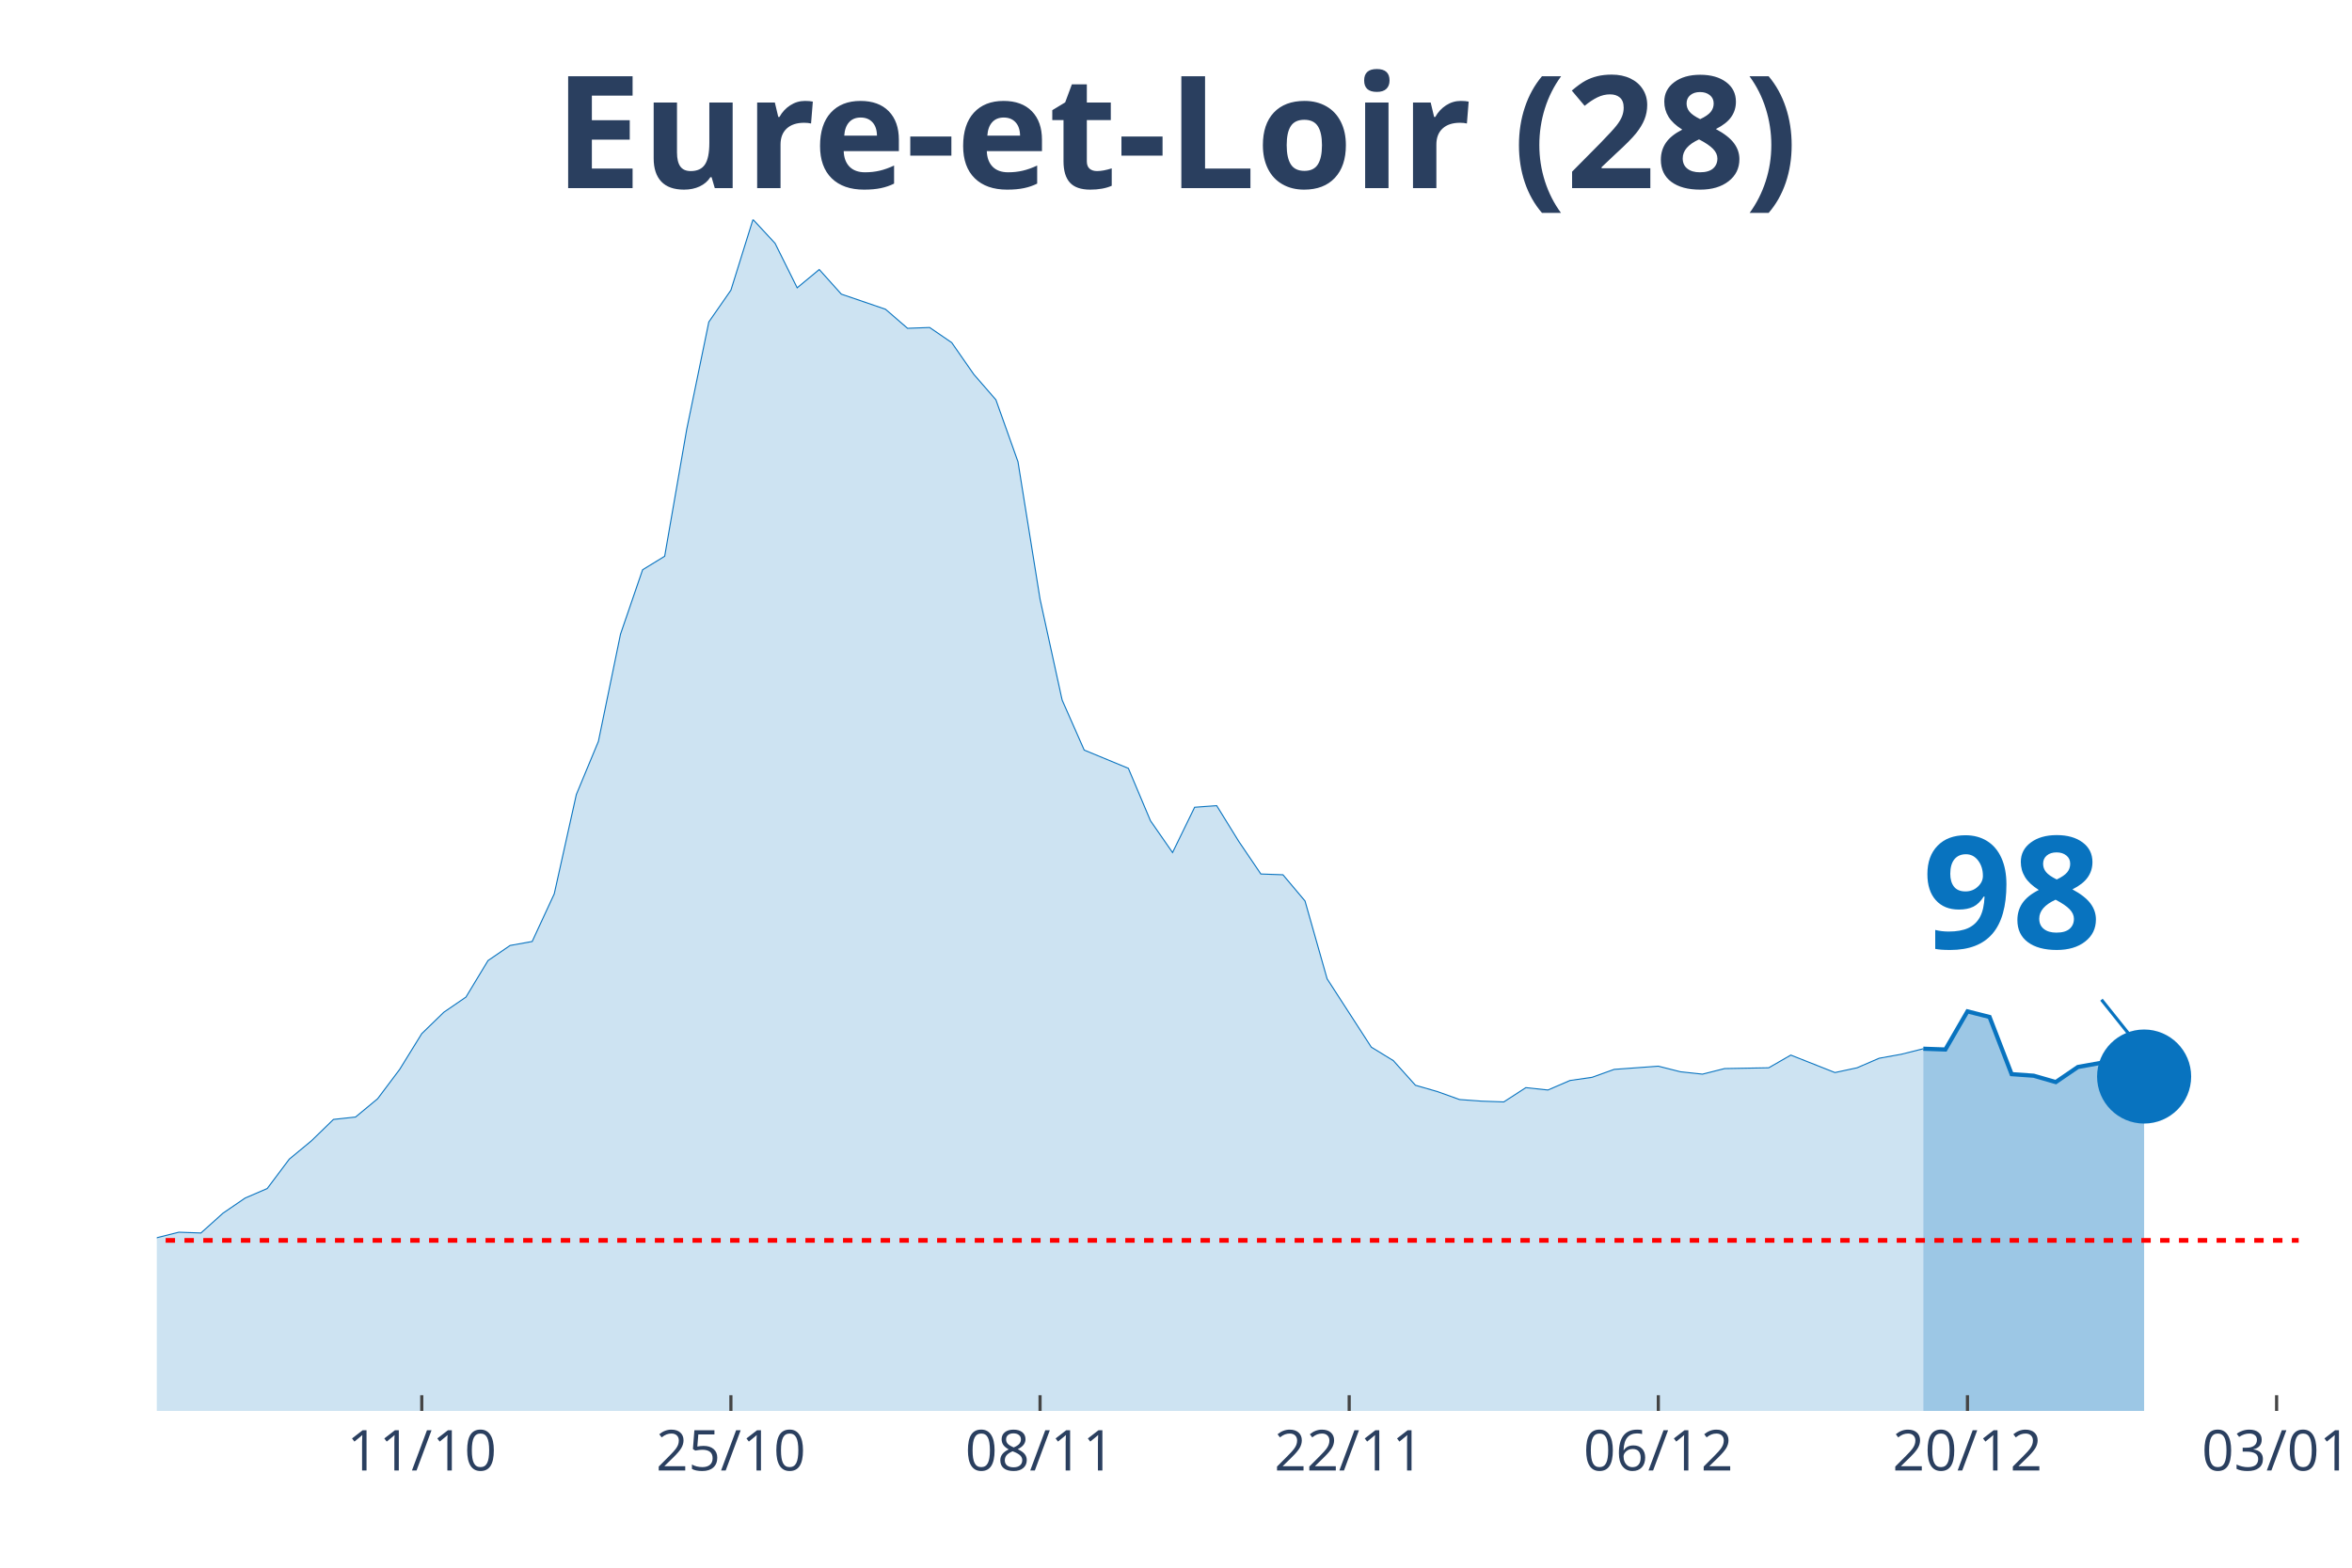
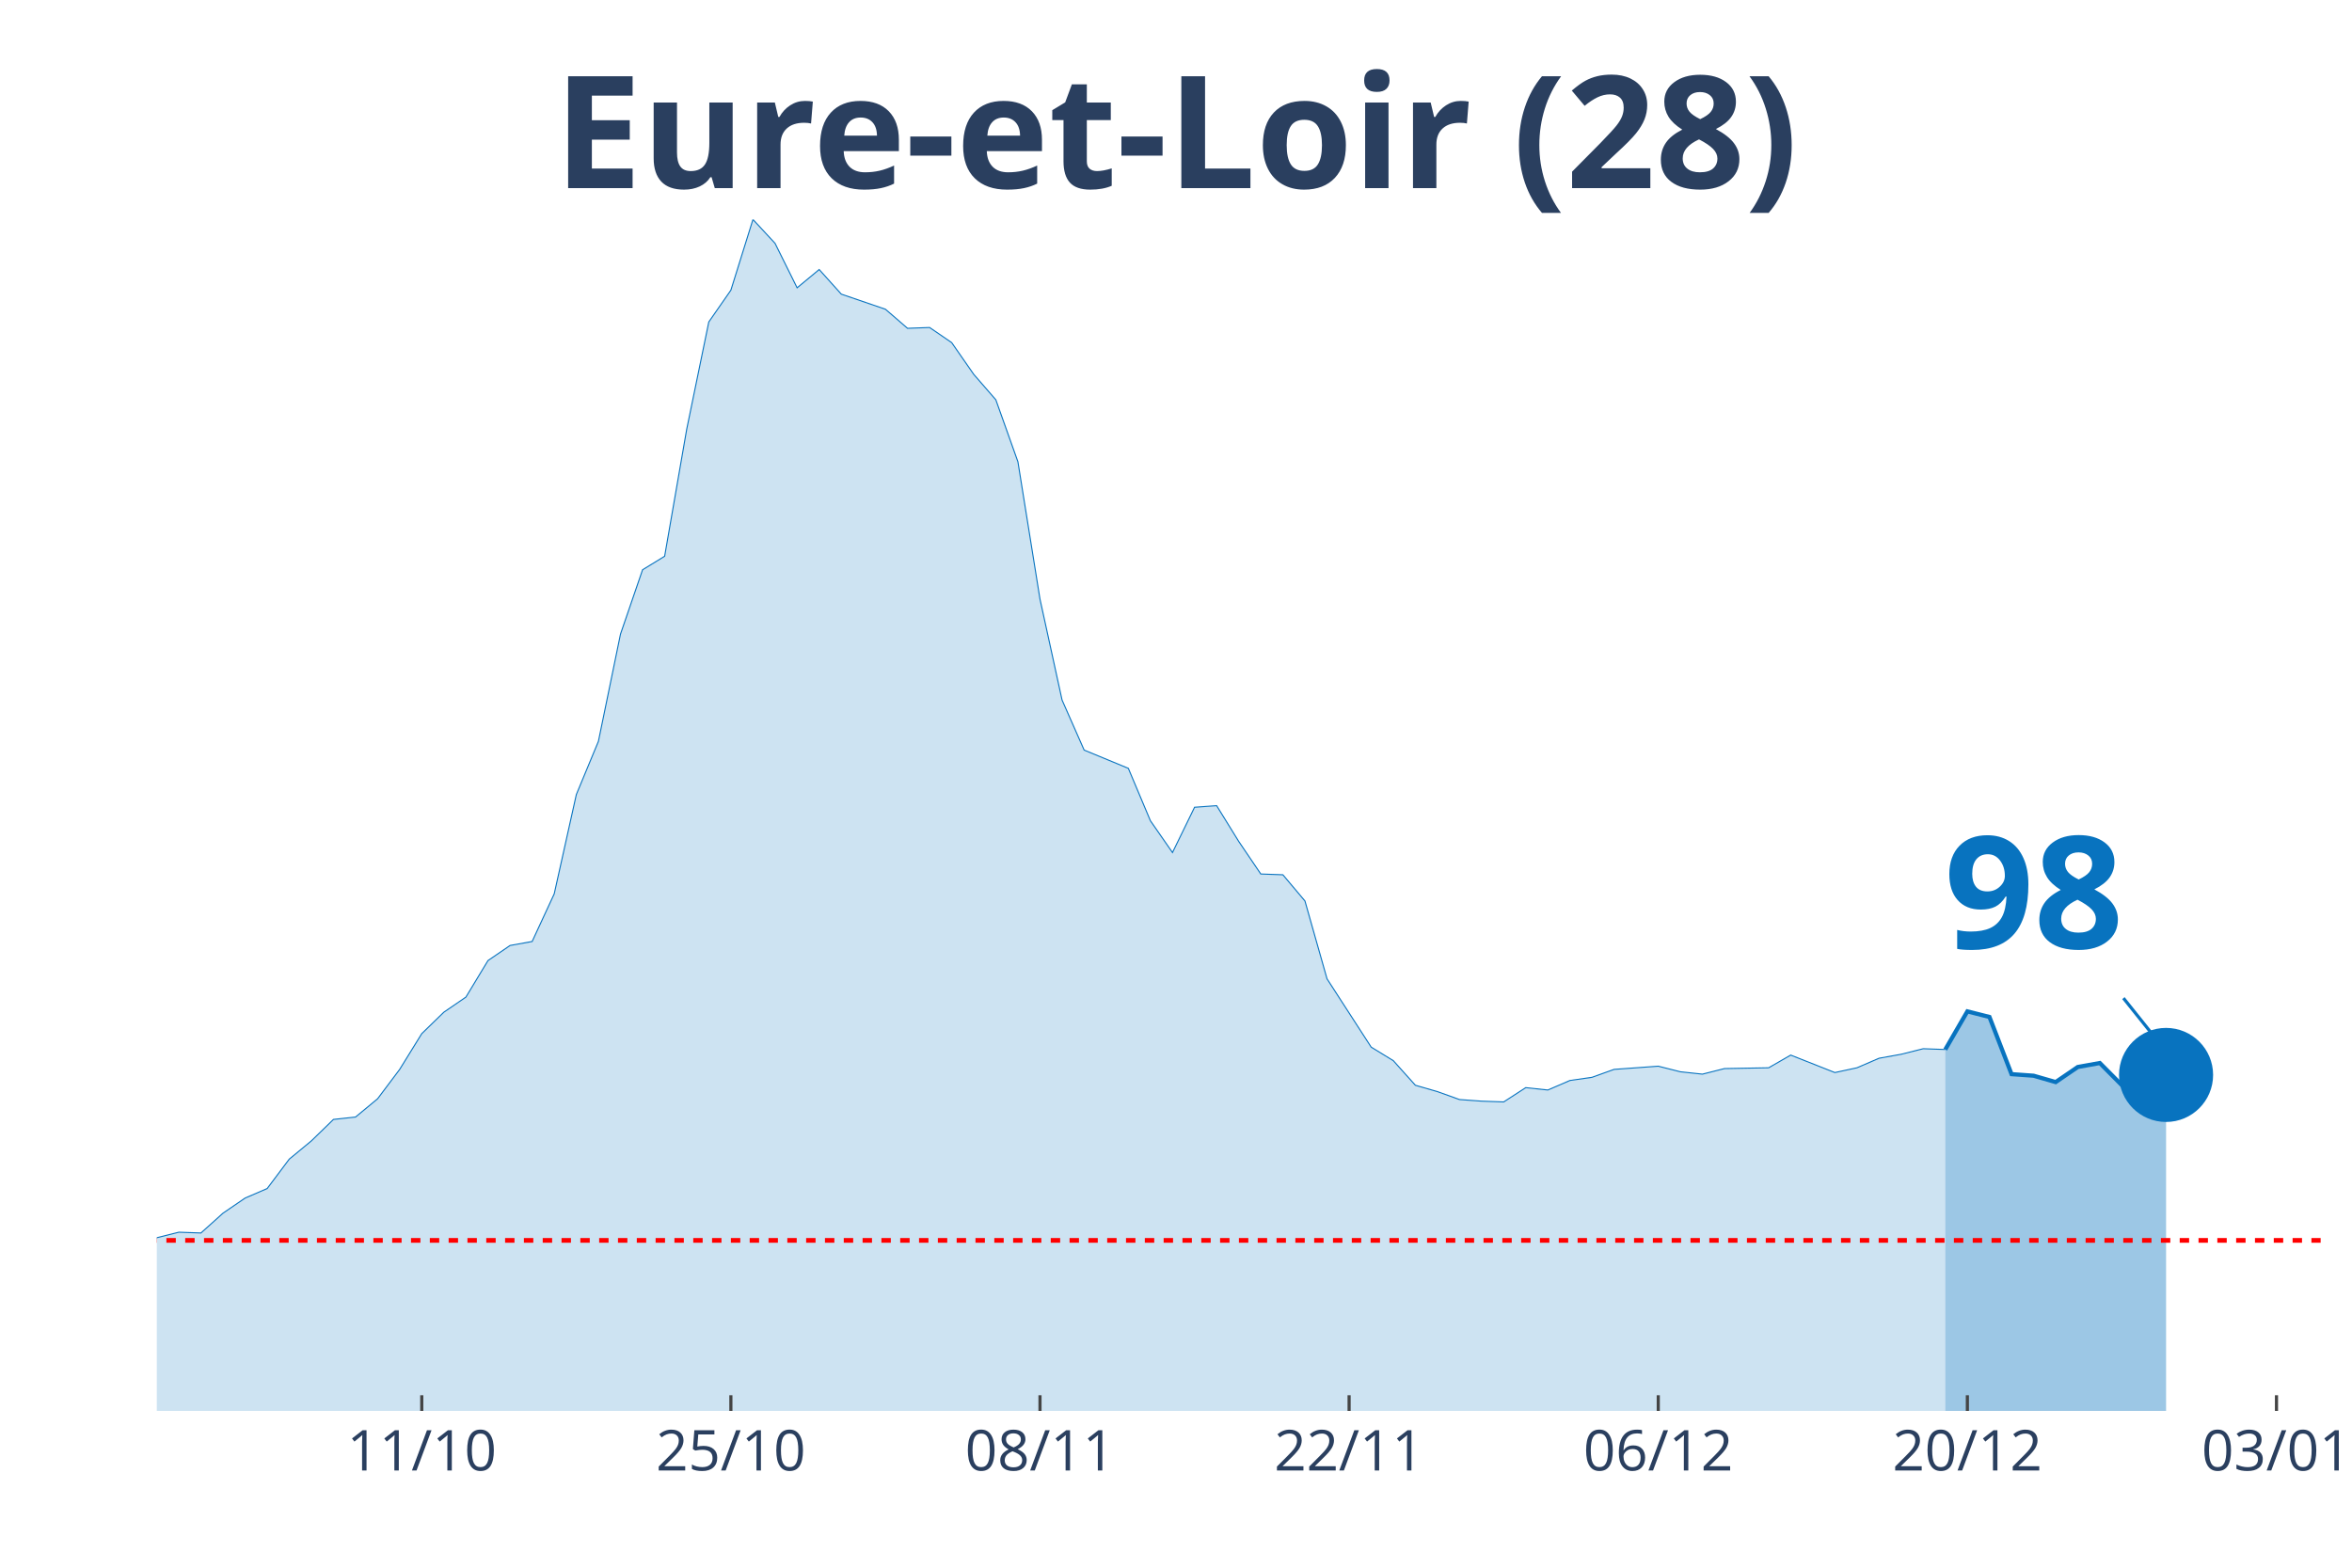
<svg xmlns="http://www.w3.org/2000/svg" class="main-svg" width="1125" height="750" style="" viewBox="0 0 750 500">
  <rect x="0" y="0" width="750" height="500" style="fill: rgb(0, 0, 0); fill-opacity: 0;" />
-   <defs id="defs-257347">
+   <defs id="defs-edd20d">
    <g class="clips">
-       <clipPath id="clip257347xyplot" class="plotclip">
-         <rect width="683" height="380" />
+       <clipPath id="clipedd20dxyplot" class="plotclip">
+         <rect width="690" height="380" />
      </clipPath>
-       <clipPath class="axesclip" id="clip257347x">
-         <rect x="50" y="0" width="683" height="500" />
+       <clipPath class="axesclip" id="clipedd20dx">
+         <rect x="50" y="0" width="690" height="500" />
      </clipPath>
-       <clipPath class="axesclip" id="clip257347y">
+       <clipPath class="axesclip" id="clipedd20dy">
        <rect x="0" y="70" width="750" height="380" />
      </clipPath>
-       <clipPath class="axesclip" id="clip257347xy">
-         <rect x="50" y="70" width="683" height="380" />
+       <clipPath class="axesclip" id="clipedd20dxy">
+         <rect x="50" y="70" width="690" height="380" />
      </clipPath>
    </g>
    <g class="gradients" />
  </defs>
  <g class="bglayer">
-     <rect class="bg" x="50" y="70" width="683" height="380" style="fill: rgb(0, 0, 0); fill-opacity: 0; stroke-width: 0;" />
+     <rect class="bg" x="50" y="70" width="690" height="380" style="fill: rgb(0, 0, 0); fill-opacity: 0; stroke-width: 0;" />
  </g>
  <g class="layer-below">
    <g class="imagelayer" />
    <g class="shapelayer" />
  </g>
  <g class="cartesianlayer">
    <g class="subplot xy">
      <g class="layer-subplot">
        <g class="shapelayer" />
        <g class="imagelayer" />
      </g>
      <g class="gridlayer">
        <g class="x">
          <path class="xgrid crisp" transform="translate(134.49,0)" d="M0,70v380" style="stroke: rgb(255, 255, 255); stroke-opacity: 1; stroke-width: 1px;" />
-           <path class="xgrid crisp" transform="translate(233.07,0)" d="M0,70v380" style="stroke: rgb(255, 255, 255); stroke-opacity: 1; stroke-width: 1px;" />
-           <path class="xgrid crisp" transform="translate(331.65,0)" d="M0,70v380" style="stroke: rgb(255, 255, 255); stroke-opacity: 1; stroke-width: 1px;" />
-           <path class="xgrid crisp" transform="translate(430.23,0)" d="M0,70v380" style="stroke: rgb(255, 255, 255); stroke-opacity: 1; stroke-width: 1px;" />
-           <path class="xgrid crisp" transform="translate(528.8,0)" d="M0,70v380" style="stroke: rgb(255, 255, 255); stroke-opacity: 1; stroke-width: 1px;" />
-           <path class="xgrid crisp" transform="translate(627.38,0)" d="M0,70v380" style="stroke: rgb(255, 255, 255); stroke-opacity: 1; stroke-width: 1px;" />
-           <path class="xgrid crisp" transform="translate(725.96,0)" d="M0,70v380" style="stroke: rgb(255, 255, 255); stroke-opacity: 1; stroke-width: 1px;" />
+           <path class="xgrid crisp" transform="translate(233.06,0)" d="M0,70v380" style="stroke: rgb(255, 255, 255); stroke-opacity: 1; stroke-width: 1px;" />
+           <path class="xgrid crisp" transform="translate(331.63,0)" d="M0,70v380" style="stroke: rgb(255, 255, 255); stroke-opacity: 1; stroke-width: 1px;" />
+           <path class="xgrid crisp" transform="translate(430.2,0)" d="M0,70v380" style="stroke: rgb(255, 255, 255); stroke-opacity: 1; stroke-width: 1px;" />
+           <path class="xgrid crisp" transform="translate(528.78,0)" d="M0,70v380" style="stroke: rgb(255, 255, 255); stroke-opacity: 1; stroke-width: 1px;" />
+           <path class="xgrid crisp" transform="translate(627.35,0)" d="M0,70v380" style="stroke: rgb(255, 255, 255); stroke-opacity: 1; stroke-width: 1px;" />
+           <path class="xgrid crisp" transform="translate(725.92,0)" d="M0,70v380" style="stroke: rgb(255, 255, 255); stroke-opacity: 1; stroke-width: 1px;" />
        </g>
        <g class="y" />
      </g>
      <g class="zerolinelayer" />
      <path class="xlines-below" />
      <path class="ylines-below" />
      <g class="overlines-below" />
      <g class="xaxislayer-below" />
      <g class="yaxislayer-below" />
      <g class="overaxes-below" />
-       <g class="plot" transform="translate(50, 70)" clip-path="url('#clip257347xyplot')">
+       <g class="plot" transform="translate(50, 70)" clip-path="url('#clipedd20dxyplot')">
        <g class="scatterlayer mlayer">
-           <g class="trace scatter tracec4404f" style="stroke-miterlimit: 2;">
+           <g class="trace scatter tracebe7f46" style="stroke-miterlimit: 2;">
            <g class="fills">
              <g>
-                 <path class="js-fill" d="M563.3,380L-957.61,380L-957.61,372.15L-859.03,373.92L-851.99,374.93L-795.66,375.19L-788.62,375.95L-732.29,378.23L-725.25,378.48L-640.75,374.17L-633.71,373.92L-577.38,373.16L-570.34,377.72L-499.93,376.71L-492.89,374.68L-436.56,373.67L-429.52,373.92L-401.35,366.83L-394.31,368.09L-359.1,365.81L-352.06,361.51L-323.9,357.71L-316.86,354.67L-302.77,358.47L-295.73,355.17L-267.57,354.92L-260.53,353.65L-246.44,351.88L-239.4,351.88L-218.28,349.09L-211.24,346.81L-183.07,339.21L-176.03,333.39L-168.99,321.73L-161.95,321.23L-133.78,320.47L-126.74,322.24L-119.7,331.87L-112.66,326.8L-91.54,324.77L-84.49,325.28L-70.41,322.24L-63.37,324.27L-56.33,322.24L-49.29,322.49L-42.25,324.27L-35.21,323.76L-28.16,325.79L-21.12,323.51L-14.08,326.55L-7.04,330.85L0,324.77L7.04,323L14.08,323.25L21.12,316.92L28.16,312.11L35.21,309.07L42.25,299.69L49.29,293.87L56.33,287.03L63.37,286.27L70.41,280.44L77.45,271.07L84.49,259.67L91.54,252.83L98.58,248.01L105.62,236.36L112.66,231.55L119.7,230.28L126.74,215.08L133.78,183.41L140.82,166.44L147.87,132.24L154.91,111.72L161.95,107.41L168.99,66.88L176.03,32.68L183.07,22.55L190.11,0L197.15,7.6L204.2,21.79L211.24,15.96L218.28,23.81L232.36,28.63L239.4,34.71L246.44,34.45L253.48,39.27L260.53,49.4L267.57,57.51L274.61,77.27L281.65,121.09L288.69,153.27L295.73,169.23L309.81,175.05L316.86,191.77L323.9,201.91L330.94,187.47L337.98,186.96L345.02,198.36L352.06,208.75L359.1,209L366.14,217.36L373.19,242.19L387.27,263.97L394.31,268.28L401.35,276.13L408.39,278.16L415.43,280.69L422.47,281.2L429.52,281.45L436.56,276.89L443.6,277.65L450.64,274.61L457.68,273.6L464.72,271.07L478.8,270.05L485.85,271.83L492.89,272.59L499.93,270.81L514.01,270.56L521.05,266.51L535.13,272.08L542.18,270.56L549.22,267.52L556.26,266.25L563.3,264.48" style="fill: rgb(8, 115, 191); fill-opacity: 0.2; stroke-width: 0;" />
+                 <path class="js-fill" d="M570.31,380L-957.55,380L-957.55,372.15L-858.98,373.92L-851.94,374.93L-795.61,375.19L-788.57,375.95L-732.24,378.23L-725.2,378.48L-640.71,374.17L-633.67,373.92L-577.35,373.16L-570.31,377.72L-499.9,376.71L-492.86,374.68L-436.53,373.67L-429.49,373.92L-401.33,366.83L-394.29,368.09L-359.08,365.81L-352.04,361.51L-323.88,357.71L-316.84,354.67L-302.76,358.47L-295.71,355.17L-267.55,354.92L-260.51,353.65L-246.43,351.88L-239.39,351.88L-218.27,349.09L-211.22,346.81L-183.06,339.21L-176.02,333.39L-168.98,321.73L-161.94,321.23L-133.78,320.47L-126.73,322.24L-119.69,331.87L-112.65,326.8L-91.53,324.77L-84.49,325.28L-70.41,322.24L-63.37,324.27L-56.33,322.24L-49.29,322.49L-42.24,324.27L-35.2,323.76L-28.16,325.79L-21.12,323.51L-14.08,326.55L-7.04,330.85L0,324.77L7.04,323L14.08,323.25L21.12,316.92L28.16,312.11L35.2,309.07L42.24,299.69L49.29,293.87L56.33,287.03L63.37,286.27L70.41,280.44L77.45,271.07L84.49,259.67L91.53,252.83L98.57,248.01L105.61,236.36L112.65,231.55L119.69,230.28L126.73,215.08L133.78,183.41L140.82,166.44L147.86,132.24L154.9,111.72L161.94,107.41L168.98,66.88L176.02,32.68L183.06,22.55L190.1,0L197.14,7.6L204.18,21.79L211.22,15.96L218.27,23.81L232.35,28.63L239.39,34.71L246.43,34.45L253.47,39.27L260.51,49.4L267.55,57.51L274.59,77.27L281.63,121.09L288.67,153.27L295.71,169.23L309.8,175.05L316.84,191.77L323.88,201.91L330.92,187.47L337.96,186.96L345,198.36L352.04,208.75L359.08,209L366.12,217.36L373.16,242.19L387.24,263.97L394.29,268.28L401.33,276.13L408.37,278.16L415.41,280.69L422.45,281.2L429.49,281.45L436.53,276.89L443.57,277.65L450.61,274.61L457.65,273.6L464.69,271.07L478.78,270.05L485.82,271.83L492.86,272.59L499.9,270.81L513.98,270.56L521.02,266.51L535.1,272.08L542.14,270.56L549.18,267.52L556.22,266.25L563.27,264.48L570.31,264.73" style="fill: rgb(8, 115, 191); fill-opacity: 0.2; stroke-width: 0;" />
              </g>
            </g>
            <g class="errorbars" />
            <g class="lines">
-               <path class="js-line" d="M-957.61,372.15L-859.03,373.92L-851.99,374.93L-795.66,375.19L-788.62,375.95L-732.29,378.23L-725.25,378.48L-640.75,374.17L-633.71,373.92L-577.38,373.16L-570.34,377.72L-499.93,376.71L-492.89,374.68L-436.56,373.67L-429.52,373.92L-401.35,366.83L-394.31,368.09L-359.1,365.81L-352.06,361.51L-323.9,357.71L-316.86,354.67L-302.77,358.47L-295.73,355.17L-267.57,354.92L-260.53,353.65L-246.44,351.88L-239.4,351.88L-218.28,349.09L-211.24,346.81L-183.07,339.21L-176.03,333.39L-168.99,321.73L-161.95,321.23L-133.78,320.47L-126.74,322.24L-119.7,331.87L-112.66,326.8L-91.54,324.77L-84.49,325.28L-70.41,322.24L-63.37,324.27L-56.33,322.24L-49.29,322.49L-42.25,324.27L-35.21,323.76L-28.16,325.79L-21.12,323.51L-14.08,326.55L-7.04,330.85L0,324.77L7.04,323L14.08,323.25L21.12,316.92L28.16,312.11L35.21,309.07L42.25,299.69L49.29,293.87L56.33,287.03L63.37,286.27L70.41,280.44L77.45,271.07L84.49,259.67L91.54,252.83L98.58,248.01L105.62,236.36L112.66,231.55L119.7,230.28L126.74,215.08L133.78,183.41L140.82,166.44L147.87,132.24L154.91,111.72L161.95,107.41L168.99,66.88L176.03,32.68L183.07,22.55L190.11,0L197.15,7.6L204.2,21.79L211.24,15.96L218.28,23.81L232.36,28.63L239.4,34.71L246.44,34.45L253.48,39.27L260.53,49.4L267.57,57.51L274.61,77.27L281.65,121.09L288.69,153.27L295.73,169.23L309.81,175.05L316.86,191.77L323.9,201.91L330.94,187.47L337.98,186.96L345.02,198.36L352.06,208.75L359.1,209L366.14,217.36L373.19,242.19L387.27,263.97L394.31,268.28L401.35,276.13L408.39,278.16L415.43,280.69L422.47,281.2L429.52,281.45L436.56,276.89L443.6,277.65L450.64,274.61L457.68,273.6L464.72,271.07L478.8,270.05L485.85,271.83L492.89,272.59L499.93,270.81L514.01,270.56L521.05,266.51L535.13,272.08L542.18,270.56L549.22,267.52L556.26,266.25L563.3,264.48" style="vector-effect: non-scaling-stroke; fill: none; stroke: rgb(8, 115, 191); stroke-opacity: 1; stroke-width: 0.5px; opacity: 1;" />
+               <path class="js-line" d="M-957.55,372.15L-858.98,373.92L-851.94,374.93L-795.61,375.19L-788.57,375.95L-732.24,378.23L-725.2,378.48L-640.71,374.17L-633.67,373.92L-577.35,373.16L-570.31,377.72L-499.9,376.71L-492.86,374.68L-436.53,373.67L-429.49,373.92L-401.33,366.83L-394.29,368.09L-359.08,365.81L-352.04,361.51L-323.88,357.71L-316.84,354.67L-302.76,358.47L-295.71,355.17L-267.55,354.92L-260.51,353.65L-246.43,351.88L-239.39,351.88L-218.27,349.09L-211.22,346.81L-183.06,339.21L-176.02,333.39L-168.98,321.73L-161.94,321.23L-133.78,320.47L-126.73,322.24L-119.69,331.87L-112.65,326.8L-91.53,324.77L-84.49,325.28L-70.41,322.24L-63.37,324.27L-56.33,322.24L-49.29,322.49L-42.24,324.27L-35.2,323.76L-28.16,325.79L-21.12,323.51L-14.08,326.55L-7.04,330.85L0,324.77L7.04,323L14.08,323.25L21.12,316.92L28.16,312.11L35.2,309.07L42.24,299.69L49.29,293.87L56.33,287.03L63.37,286.27L70.41,280.44L77.45,271.07L84.49,259.67L91.53,252.83L98.57,248.01L105.61,236.36L112.65,231.55L119.69,230.28L126.73,215.08L133.78,183.41L140.82,166.44L147.86,132.24L154.9,111.72L161.94,107.41L168.98,66.88L176.02,32.68L183.06,22.55L190.1,0L197.14,7.6L204.18,21.79L211.22,15.96L218.27,23.81L232.35,28.63L239.39,34.71L246.43,34.45L253.47,39.27L260.51,49.4L267.55,57.51L274.59,77.27L281.63,121.09L288.67,153.27L295.71,169.23L309.8,175.05L316.84,191.77L323.88,201.91L330.92,187.47L337.96,186.96L345,198.36L352.04,208.75L359.08,209L366.12,217.36L373.16,242.19L387.24,263.97L394.29,268.28L401.33,276.13L408.37,278.16L415.41,280.69L422.45,281.2L429.49,281.45L436.53,276.89L443.57,277.65L450.61,274.61L457.65,273.6L464.69,271.07L478.78,270.05L485.82,271.83L492.86,272.59L499.9,270.81L513.98,270.56L521.02,266.51L535.1,272.08L542.14,270.56L549.18,267.52L556.22,266.25L563.27,264.48L570.31,264.73" style="vector-effect: non-scaling-stroke; fill: none; stroke: rgb(8, 115, 191); stroke-opacity: 1; stroke-width: 0.5px; opacity: 1;" />
            </g>
            <g class="points" />
            <g class="text" />
          </g>
-           <g class="trace scatter traced69e9d" style="stroke-miterlimit: 2;">
+           <g class="trace scatter trace35f98a" style="stroke-miterlimit: 2;">
            <g class="fills">
              <g>
-                 <path class="js-fill" d="M633.71,380L563.3,380L563.3,264.48L570.34,264.73L577.38,252.57L584.42,254.35L591.46,272.59L598.51,273.09L605.55,275.12L612.59,270.31L619.63,269.04L626.67,276.13L633.71,273.35" style="fill: rgb(8, 115, 191); fill-opacity: 0.4; stroke-width: 0;" />
+                 <path class="js-fill" d="M640.71,380L570.31,380L570.31,264.73L577.35,252.57L584.39,254.35L591.43,272.59L598.47,273.09L605.51,275.12L612.55,270.31L619.59,269.04L626.63,276.13L633.67,273.35L640.71,272.84" style="fill: rgb(8, 115, 191); fill-opacity: 0.4; stroke-width: 0;" />
              </g>
            </g>
            <g class="errorbars" />
            <g class="lines">
-               <path class="js-line" d="M563.3,264.48L570.34,264.73L577.38,252.57L584.42,254.35L591.46,272.59L598.51,273.09L605.55,275.12L612.59,270.31L619.63,269.04L626.67,276.13L633.71,273.35" style="vector-effect: non-scaling-stroke; fill: none; stroke: rgb(8, 115, 191); stroke-opacity: 1; stroke-width: 2px; opacity: 1;" />
+               <path class="js-line" d="M570.31,264.73L577.35,252.57L584.39,254.35L591.43,272.59L598.47,273.09L605.51,275.12L612.55,270.31L619.59,269.04L626.63,276.13L633.67,273.35L640.71,272.84" style="vector-effect: non-scaling-stroke; fill: none; stroke: rgb(8, 115, 191); stroke-opacity: 1; stroke-width: 2px; opacity: 1;" />
            </g>
            <g class="points" />
            <g class="text" />
          </g>
-           <g class="trace scatter trace65940c" style="stroke-miterlimit: 2; opacity: 1;">
+           <g class="trace scatter trace2f8015" style="stroke-miterlimit: 2; opacity: 1;">
            <g class="fills" />
            <g class="errorbars" />
            <g class="lines" />
            <g class="points">
-               <path class="point" transform="translate(633.71,273.35)" d="M15,0A15,15 0 1,1 0,-15A15,15 0 0,1 15,0Z" style="opacity: 1; stroke-width: 0px; fill: rgb(8, 115, 191); fill-opacity: 1;" />
+               <path class="point" transform="translate(640.71,272.84)" d="M15,0A15,15 0 1,1 0,-15A15,15 0 0,1 15,0Z" style="opacity: 1; stroke-width: 0px; fill: rgb(8, 115, 191); fill-opacity: 1;" />
            </g>
            <g class="text" />
          </g>
        </g>
      </g>
      <g class="overplot" />
      <path class="xlines-above crisp" style="fill: none; stroke-width: 1px; stroke: rgb(0, 0, 0); stroke-opacity: 0;" d="" />
      <path class="ylines-above crisp" style="fill: none;" d="M0,0" />
      <g class="overlines-above" />
      <g class="xaxislayer-above">
        <path class="xtick ticks crisp" d="M0,450v-5" transform="translate(134.49,0)" style="stroke: rgb(68, 68, 68); stroke-opacity: 1; stroke-width: 1px;" />
-         <path class="xtick ticks crisp" d="M0,450v-5" transform="translate(233.07,0)" style="stroke: rgb(68, 68, 68); stroke-opacity: 1; stroke-width: 1px;" />
-         <path class="xtick ticks crisp" d="M0,450v-5" transform="translate(331.65,0)" style="stroke: rgb(68, 68, 68); stroke-opacity: 1; stroke-width: 1px;" />
-         <path class="xtick ticks crisp" d="M0,450v-5" transform="translate(430.23,0)" style="stroke: rgb(68, 68, 68); stroke-opacity: 1; stroke-width: 1px;" />
-         <path class="xtick ticks crisp" d="M0,450v-5" transform="translate(528.8,0)" style="stroke: rgb(68, 68, 68); stroke-opacity: 1; stroke-width: 1px;" />
-         <path class="xtick ticks crisp" d="M0,450v-5" transform="translate(627.38,0)" style="stroke: rgb(68, 68, 68); stroke-opacity: 1; stroke-width: 1px;" />
-         <path class="xtick ticks crisp" d="M0,450v-5" transform="translate(725.96,0)" style="stroke: rgb(68, 68, 68); stroke-opacity: 1; stroke-width: 1px;" />
+         <path class="xtick ticks crisp" d="M0,450v-5" transform="translate(233.06,0)" style="stroke: rgb(68, 68, 68); stroke-opacity: 1; stroke-width: 1px;" />
+         <path class="xtick ticks crisp" d="M0,450v-5" transform="translate(331.63,0)" style="stroke: rgb(68, 68, 68); stroke-opacity: 1; stroke-width: 1px;" />
+         <path class="xtick ticks crisp" d="M0,450v-5" transform="translate(430.2,0)" style="stroke: rgb(68, 68, 68); stroke-opacity: 1; stroke-width: 1px;" />
+         <path class="xtick ticks crisp" d="M0,450v-5" transform="translate(528.78,0)" style="stroke: rgb(68, 68, 68); stroke-opacity: 1; stroke-width: 1px;" />
+         <path class="xtick ticks crisp" d="M0,450v-5" transform="translate(627.35,0)" style="stroke: rgb(68, 68, 68); stroke-opacity: 1; stroke-width: 1px;" />
+         <path class="xtick ticks crisp" d="M0,450v-5" transform="translate(725.92,0)" style="stroke: rgb(68, 68, 68); stroke-opacity: 1; stroke-width: 1px;" />
        <g class="xtick">
          <text text-anchor="middle" x="0" y="469" transform="translate(134.49,0)" style="font-family: 'Open Sans', verdana, arial, sans-serif; font-size: 18px; fill: rgb(42, 63, 95); fill-opacity: 1; white-space: pre;">11/10</text>
        </g>
        <g class="xtick">
-           <text text-anchor="middle" x="0" y="469" transform="translate(233.07,0)" style="font-family: 'Open Sans', verdana, arial, sans-serif; font-size: 18px; fill: rgb(42, 63, 95); fill-opacity: 1; white-space: pre;">25/10</text>
+           <text text-anchor="middle" x="0" y="469" transform="translate(233.06,0)" style="font-family: 'Open Sans', verdana, arial, sans-serif; font-size: 18px; fill: rgb(42, 63, 95); fill-opacity: 1; white-space: pre;">25/10</text>
        </g>
        <g class="xtick">
-           <text text-anchor="middle" x="0" y="469" transform="translate(331.65,0)" style="font-family: 'Open Sans', verdana, arial, sans-serif; font-size: 18px; fill: rgb(42, 63, 95); fill-opacity: 1; white-space: pre;">08/11</text>
+           <text text-anchor="middle" x="0" y="469" transform="translate(331.63,0)" style="font-family: 'Open Sans', verdana, arial, sans-serif; font-size: 18px; fill: rgb(42, 63, 95); fill-opacity: 1; white-space: pre;">08/11</text>
        </g>
        <g class="xtick">
-           <text text-anchor="middle" x="0" y="469" transform="translate(430.23,0)" style="font-family: 'Open Sans', verdana, arial, sans-serif; font-size: 18px; fill: rgb(42, 63, 95); fill-opacity: 1; white-space: pre;">22/11</text>
+           <text text-anchor="middle" x="0" y="469" transform="translate(430.2,0)" style="font-family: 'Open Sans', verdana, arial, sans-serif; font-size: 18px; fill: rgb(42, 63, 95); fill-opacity: 1; white-space: pre;">22/11</text>
        </g>
        <g class="xtick">
-           <text text-anchor="middle" x="0" y="469" transform="translate(528.8,0)" style="font-family: 'Open Sans', verdana, arial, sans-serif; font-size: 18px; fill: rgb(42, 63, 95); fill-opacity: 1; white-space: pre;">06/12</text>
+           <text text-anchor="middle" x="0" y="469" transform="translate(528.78,0)" style="font-family: 'Open Sans', verdana, arial, sans-serif; font-size: 18px; fill: rgb(42, 63, 95); fill-opacity: 1; white-space: pre;">06/12</text>
        </g>
        <g class="xtick">
-           <text text-anchor="middle" x="0" y="469" transform="translate(627.38,0)" style="font-family: 'Open Sans', verdana, arial, sans-serif; font-size: 18px; fill: rgb(42, 63, 95); fill-opacity: 1; white-space: pre;">20/12</text>
+           <text text-anchor="middle" x="0" y="469" transform="translate(627.35,0)" style="font-family: 'Open Sans', verdana, arial, sans-serif; font-size: 18px; fill: rgb(42, 63, 95); fill-opacity: 1; white-space: pre;">20/12</text>
        </g>
        <g class="xtick">
-           <text text-anchor="middle" x="0" y="469" transform="translate(725.96,0)" style="font-family: 'Open Sans', verdana, arial, sans-serif; font-size: 18px; fill: rgb(42, 63, 95); fill-opacity: 1; white-space: pre;">03/01</text>
+           <text text-anchor="middle" x="0" y="469" transform="translate(725.92,0)" style="font-family: 'Open Sans', verdana, arial, sans-serif; font-size: 18px; fill: rgb(42, 63, 95); fill-opacity: 1; white-space: pre;">03/01</text>
        </g>
      </g>
      <g class="yaxislayer-above" />
      <g class="overaxes-above" />
    </g>
  </g>
  <g class="polarlayer" />
  <g class="ternarylayer" />
  <g class="geolayer" />
  <g class="funnelarealayer" />
  <g class="pielayer" />
  <g class="treemaplayer" />
  <g class="sunburstlayer" />
  <g class="glimages" />
-   <defs id="topdefs-257347">
+   <defs id="topdefs-edd20d">
    <g class="clips" />
  </defs>
  <g class="layer-above">
    <g class="imagelayer" />
    <g class="shapelayer">
-       <path data-index="0" fill-rule="evenodd" d="M-3907.18,395.61L1239.97,395.61" clip-path="url('#clip257347xy')" style="opacity: 1; stroke: rgb(255, 0, 0); stroke-opacity: 1; fill: rgb(0, 0, 0); fill-opacity: 0; stroke-dasharray: 3px, 3px; stroke-width: 1.5px;" />
+       <path data-index="0" fill-rule="evenodd" d="M-3906.94,395.61L1239.9,395.61" clip-path="url('#clipedd20dxy')" style="opacity: 1; stroke: rgb(255, 0, 0); stroke-opacity: 1; fill: rgb(0, 0, 0); fill-opacity: 0; stroke-dasharray: 3px, 3px; stroke-width: 1.5px;" />
    </g>
  </g>
  <g class="infolayer">
    <g class="g-gtitle">
      <text class="gtitle" x="375" y="25" text-anchor="middle" dy="0.7em" style="font-family: 'Open Sans', verdana, arial, sans-serif; font-size: 50px; fill: rgb(42, 63, 95); opacity: 1; font-weight: normal; white-space: pre;">
        <tspan style="font-weight:bold">Eure-et-Loir (28)</tspan>
      </text>
    </g>
    <g class="g-xtitle" />
    <g class="annotation" data-index="0" style="opacity: 1;">
-       <g class="annotation-text-g" transform="rotate(0,641.71,283.35)">
-         <g class="cursor-pointer" transform="translate(598, 247)">
+       <g class="annotation-text-g" transform="rotate(0,648.71,282.84)">
+         <g class="cursor-pointer" transform="translate(605, 247)">
          <rect class="bg" x="0.5" y="0.5" width="86" height="71" style="stroke-width: 1px; stroke: rgb(0, 0, 0); stroke-opacity: 0; fill: rgb(255, 255, 255); fill-opacity: 0.6;" />
          <text class="annotation-text" text-anchor="middle" x="43.531" y="55.5" style="font-family: 'Open Sans', verdana, arial, sans-serif; font-size: 50px; fill: rgb(8, 115, 191); fill-opacity: 1; white-space: pre;">
            <tspan style="font-weight:bold">98 </tspan>
          </text>
        </g>
      </g>
      <g class="annotation-arrow-g" style="opacity: 1;">
-         <path d="M670.11,318.85L681.71,333.35" style="stroke-width: 1px; stroke: rgb(8, 115, 191); stroke-opacity: 1; stroke-dasharray: 0px, 0px, 18.569px, 18.569px;" />
+         <path d="M677.11,318.34L688.71,332.84" style="stroke-width: 1px; stroke: rgb(8, 115, 191); stroke-opacity: 1; stroke-dasharray: 0px, 0px, 18.569px, 18.569px;" />
      </g>
    </g>
  </g>
</svg>
